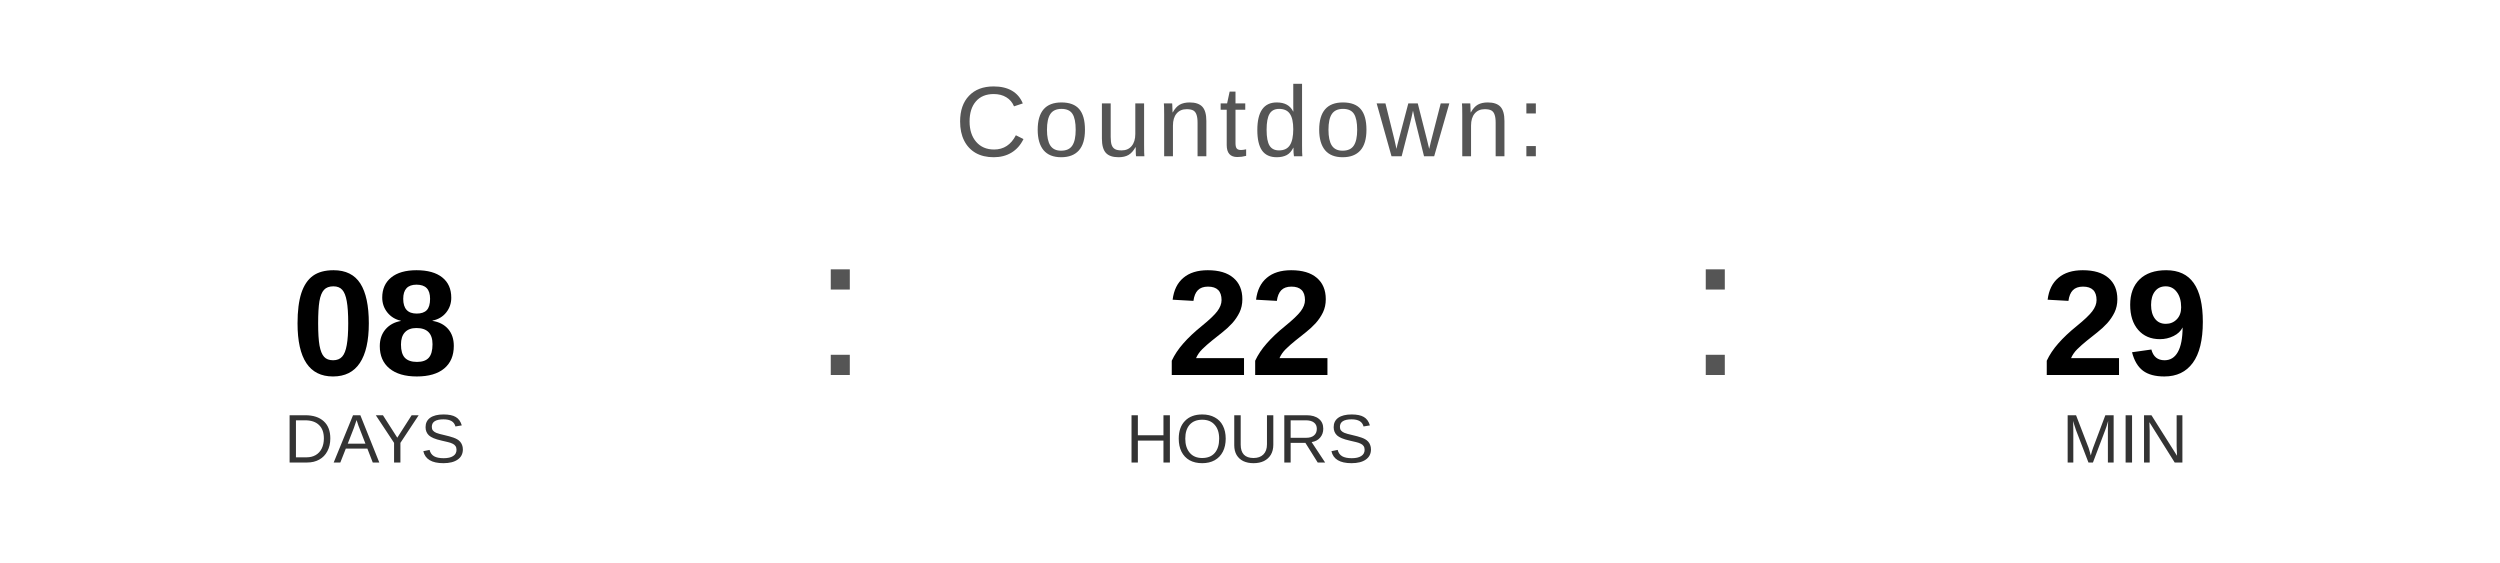
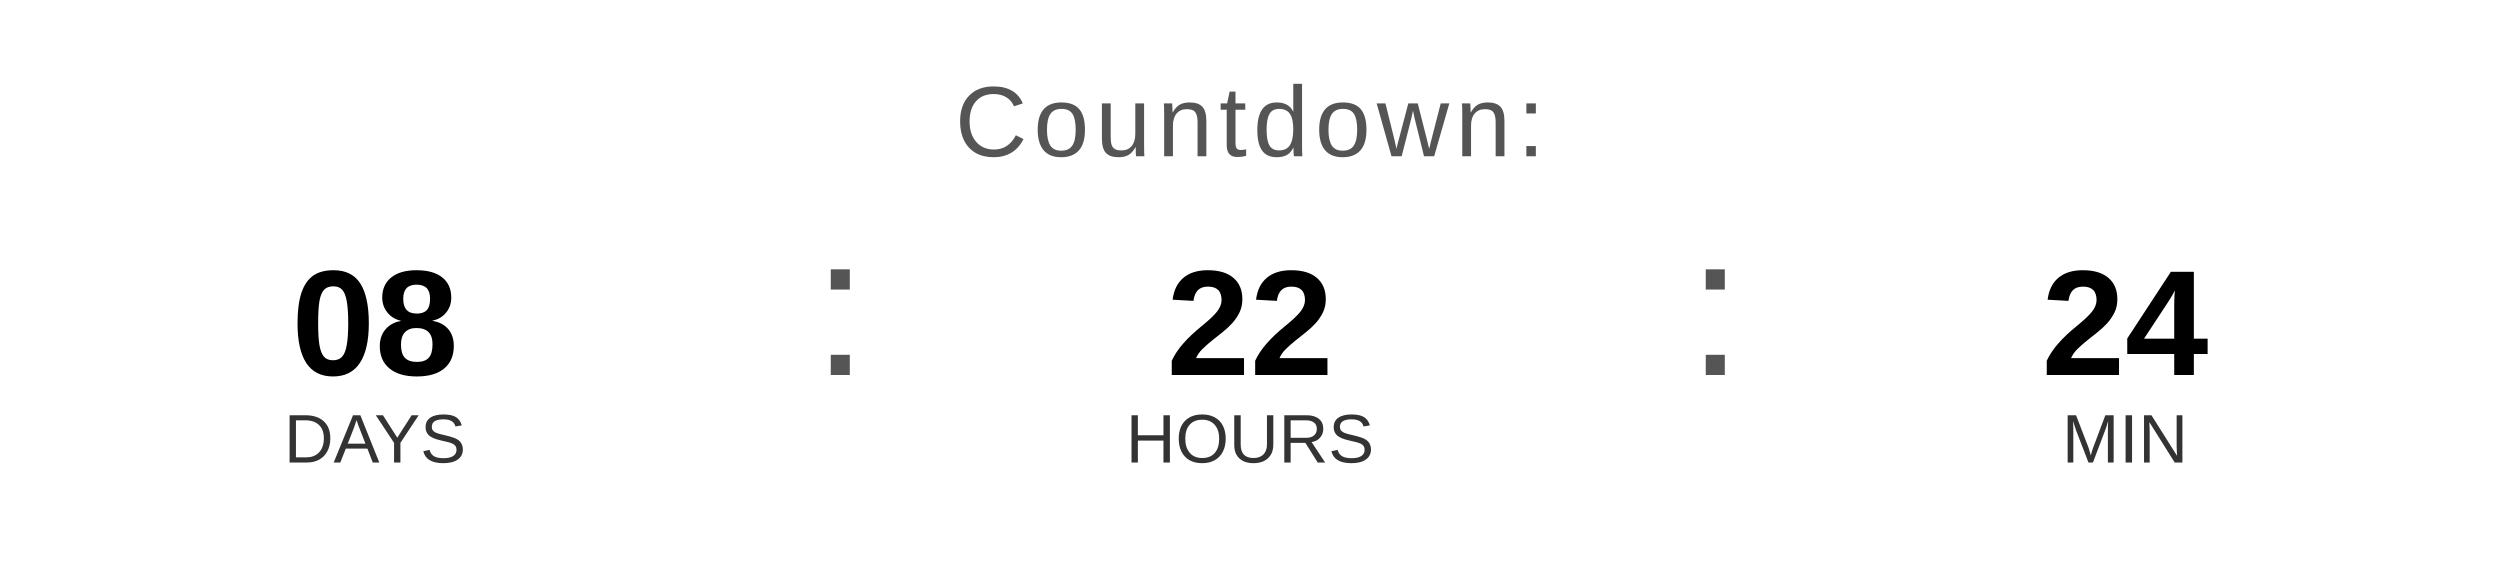
<svg xmlns="http://www.w3.org/2000/svg" width="400" height="90" viewBox="0 0 400 90">
  <text x="200" y="25" font-family="Arial, Helvetica, sans-serif" font-size="16" fill="#555555" text-anchor="middle" letter-spacing="1">
    Countdown:
  </text>
  <text x="60" y="60" font-family="Arial, Helvetica, sans-serif" font-size="24" font-weight="bold" fill="#000000" text-anchor="middle">08</text>
  <text x="60" y="74" font-family="Arial, Helvetica, sans-serif" font-size="11" fill="#333333" text-anchor="middle">DAYS</text>
  <text x="130" y="60" font-family="Arial, sans-serif" font-size="32" fill="#555555">:</text>
  <text x="200" y="60" font-family="Arial, Helvetica, sans-serif" font-size="24" font-weight="bold" fill="#000000" text-anchor="middle">22</text>
  <text x="200" y="74" font-family="Arial, Helvetica, sans-serif" font-size="11" fill="#333333" text-anchor="middle">HOURS</text>
  <text x="270" y="60" font-family="Arial, sans-serif" font-size="32" fill="#555555">:</text>
-   <text x="340" y="60" font-family="Arial, Helvetica, sans-serif" font-size="24" font-weight="bold" fill="#000000" text-anchor="middle">29</text>
+   <text x="340" y="60" font-family="Arial, Helvetica, sans-serif" font-size="24" font-weight="bold" fill="#000000" text-anchor="middle">24</text>
  <text x="340" y="74" font-family="Arial, Helvetica, sans-serif" font-size="11" fill="#333333" text-anchor="middle">MIN</text>
</svg>
